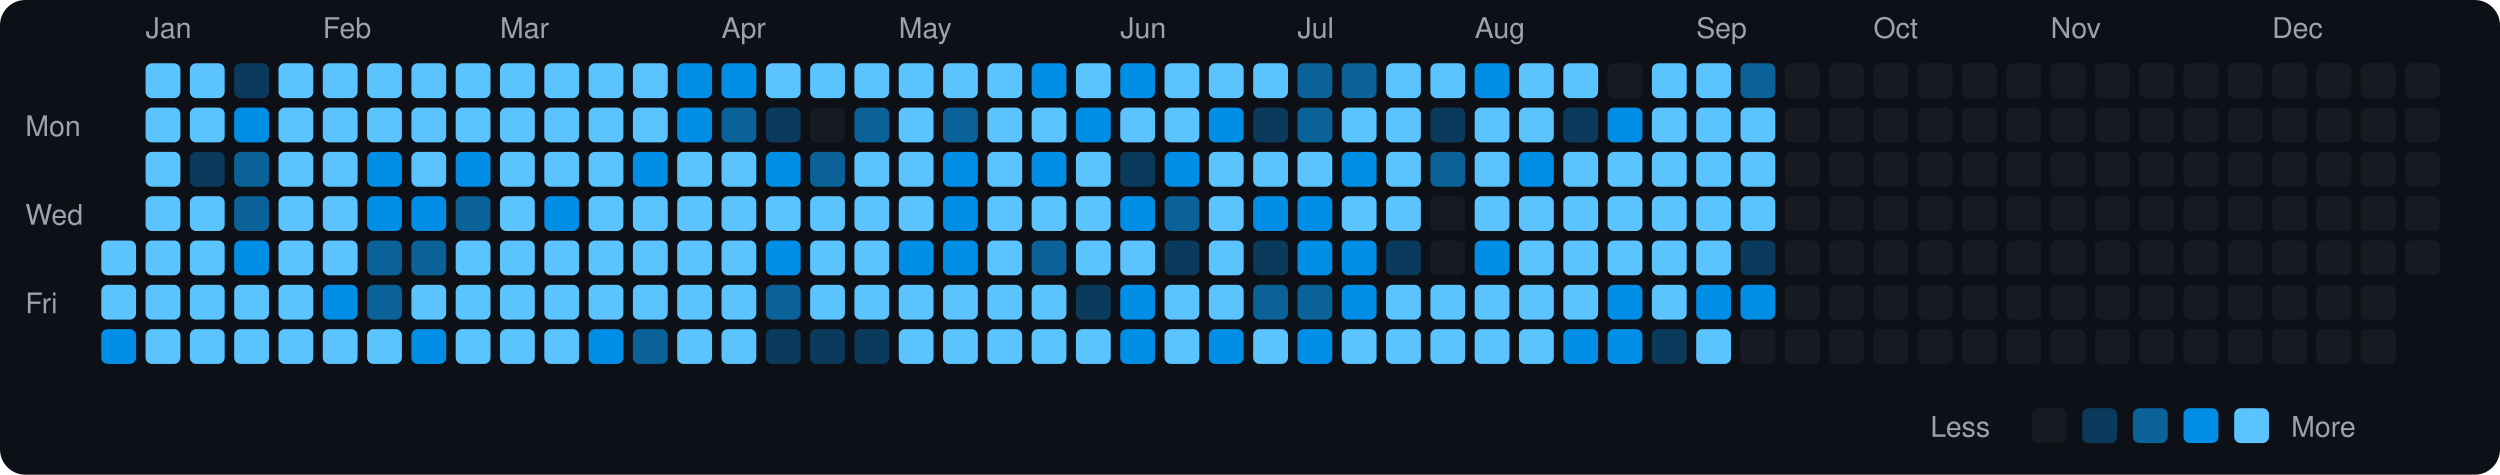
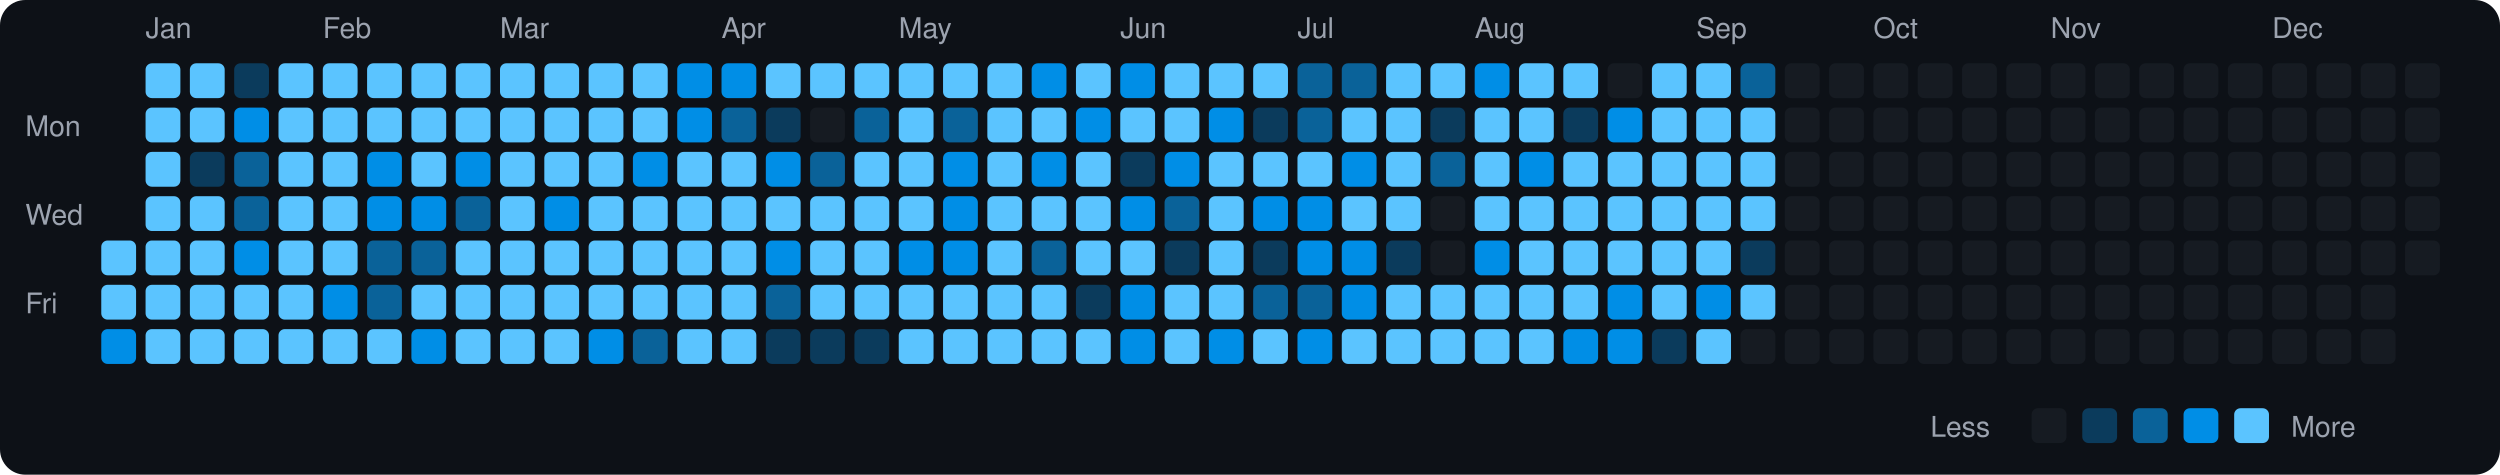
<svg xmlns="http://www.w3.org/2000/svg" viewBox="0 0 790 150" width="790" height="150">
  <rect width="790" height="150" fill="#0d1117" rx="8" ry="8" />
  <text x="8" y="43" fill="#9ca3af" font-size="9" font-family="-apple-system, BlinkMacSystemFont, 'Segoe UI', Helvetica, Arial, sans-serif">Mon</text>
  <text x="8" y="71" fill="#9ca3af" font-size="9" font-family="-apple-system, BlinkMacSystemFont, 'Segoe UI', Helvetica, Arial, sans-serif">Wed</text>
  <text x="8" y="99" fill="#9ca3af" font-size="9" font-family="-apple-system, BlinkMacSystemFont, 'Segoe UI', Helvetica, Arial, sans-serif">Fri</text>
  <rect x="32" y="76" width="11" height="11" rx="2" ry="2" fill="#5bc4ff">
    </rect>
  <rect x="32" y="90" width="11" height="11" rx="2" ry="2" fill="#5bc4ff">
    </rect>
  <rect x="32" y="104" width="11" height="11" rx="2" ry="2" fill="#008ee6">
    </rect>
  <text x="46" y="12" fill="#9ca3af" font-size="9" font-family="-apple-system, BlinkMacSystemFont, 'Segoe UI', Helvetica, Arial, sans-serif">Jan</text>
  <rect x="46" y="20" width="11" height="11" rx="2" ry="2" fill="#5bc4ff">
    </rect>
  <rect x="46" y="34" width="11" height="11" rx="2" ry="2" fill="#5bc4ff">
    </rect>
  <rect x="46" y="48" width="11" height="11" rx="2" ry="2" fill="#5bc4ff">
    </rect>
  <rect x="46" y="62" width="11" height="11" rx="2" ry="2" fill="#5bc4ff">
    </rect>
  <rect x="46" y="76" width="11" height="11" rx="2" ry="2" fill="#5bc4ff">
    </rect>
  <rect x="46" y="90" width="11" height="11" rx="2" ry="2" fill="#5bc4ff">
    </rect>
  <rect x="46" y="104" width="11" height="11" rx="2" ry="2" fill="#5bc4ff">
    </rect>
  <rect x="60" y="20" width="11" height="11" rx="2" ry="2" fill="#5bc4ff">
    </rect>
  <rect x="60" y="34" width="11" height="11" rx="2" ry="2" fill="#5bc4ff">
    </rect>
  <rect x="60" y="48" width="11" height="11" rx="2" ry="2" fill="#0b3b5c">
    </rect>
  <rect x="60" y="62" width="11" height="11" rx="2" ry="2" fill="#5bc4ff">
    </rect>
  <rect x="60" y="76" width="11" height="11" rx="2" ry="2" fill="#5bc4ff">
    </rect>
  <rect x="60" y="90" width="11" height="11" rx="2" ry="2" fill="#5bc4ff">
    </rect>
  <rect x="60" y="104" width="11" height="11" rx="2" ry="2" fill="#5bc4ff">
    </rect>
  <rect x="74" y="20" width="11" height="11" rx="2" ry="2" fill="#0b3b5c">
    </rect>
  <rect x="74" y="34" width="11" height="11" rx="2" ry="2" fill="#008ee6">
    </rect>
  <rect x="74" y="48" width="11" height="11" rx="2" ry="2" fill="#0a6299">
    </rect>
  <rect x="74" y="62" width="11" height="11" rx="2" ry="2" fill="#0a6299">
    </rect>
  <rect x="74" y="76" width="11" height="11" rx="2" ry="2" fill="#008ee6">
    </rect>
  <rect x="74" y="90" width="11" height="11" rx="2" ry="2" fill="#5bc4ff">
    </rect>
  <rect x="74" y="104" width="11" height="11" rx="2" ry="2" fill="#5bc4ff">
    </rect>
  <rect x="88" y="20" width="11" height="11" rx="2" ry="2" fill="#5bc4ff">
    </rect>
  <rect x="88" y="34" width="11" height="11" rx="2" ry="2" fill="#5bc4ff">
    </rect>
  <rect x="88" y="48" width="11" height="11" rx="2" ry="2" fill="#5bc4ff">
    </rect>
  <rect x="88" y="62" width="11" height="11" rx="2" ry="2" fill="#5bc4ff">
    </rect>
  <rect x="88" y="76" width="11" height="11" rx="2" ry="2" fill="#5bc4ff">
    </rect>
  <rect x="88" y="90" width="11" height="11" rx="2" ry="2" fill="#5bc4ff">
    </rect>
  <rect x="88" y="104" width="11" height="11" rx="2" ry="2" fill="#5bc4ff">
    </rect>
  <text x="102" y="12" fill="#9ca3af" font-size="9" font-family="-apple-system, BlinkMacSystemFont, 'Segoe UI', Helvetica, Arial, sans-serif">Feb</text>
  <rect x="102" y="20" width="11" height="11" rx="2" ry="2" fill="#5bc4ff">
    </rect>
  <rect x="102" y="34" width="11" height="11" rx="2" ry="2" fill="#5bc4ff">
    </rect>
  <rect x="102" y="48" width="11" height="11" rx="2" ry="2" fill="#5bc4ff">
    </rect>
  <rect x="102" y="62" width="11" height="11" rx="2" ry="2" fill="#5bc4ff">
    </rect>
  <rect x="102" y="76" width="11" height="11" rx="2" ry="2" fill="#5bc4ff">
    </rect>
  <rect x="102" y="90" width="11" height="11" rx="2" ry="2" fill="#008ee6">
    </rect>
  <rect x="102" y="104" width="11" height="11" rx="2" ry="2" fill="#5bc4ff">
    </rect>
  <rect x="116" y="20" width="11" height="11" rx="2" ry="2" fill="#5bc4ff">
    </rect>
  <rect x="116" y="34" width="11" height="11" rx="2" ry="2" fill="#5bc4ff">
    </rect>
  <rect x="116" y="48" width="11" height="11" rx="2" ry="2" fill="#008ee6">
    </rect>
  <rect x="116" y="62" width="11" height="11" rx="2" ry="2" fill="#008ee6">
    </rect>
  <rect x="116" y="76" width="11" height="11" rx="2" ry="2" fill="#0a6299">
    </rect>
  <rect x="116" y="90" width="11" height="11" rx="2" ry="2" fill="#0a6299">
    </rect>
  <rect x="116" y="104" width="11" height="11" rx="2" ry="2" fill="#5bc4ff">
    </rect>
  <rect x="130" y="20" width="11" height="11" rx="2" ry="2" fill="#5bc4ff">
    </rect>
  <rect x="130" y="34" width="11" height="11" rx="2" ry="2" fill="#5bc4ff">
    </rect>
  <rect x="130" y="48" width="11" height="11" rx="2" ry="2" fill="#5bc4ff">
    </rect>
  <rect x="130" y="62" width="11" height="11" rx="2" ry="2" fill="#008ee6">
    </rect>
  <rect x="130" y="76" width="11" height="11" rx="2" ry="2" fill="#0a6299">
    </rect>
  <rect x="130" y="90" width="11" height="11" rx="2" ry="2" fill="#5bc4ff">
    </rect>
  <rect x="130" y="104" width="11" height="11" rx="2" ry="2" fill="#008ee6">
    </rect>
  <rect x="144" y="20" width="11" height="11" rx="2" ry="2" fill="#5bc4ff">
    </rect>
  <rect x="144" y="34" width="11" height="11" rx="2" ry="2" fill="#5bc4ff">
    </rect>
  <rect x="144" y="48" width="11" height="11" rx="2" ry="2" fill="#008ee6">
    </rect>
  <rect x="144" y="62" width="11" height="11" rx="2" ry="2" fill="#0a6299">
    </rect>
  <rect x="144" y="76" width="11" height="11" rx="2" ry="2" fill="#5bc4ff">
    </rect>
  <rect x="144" y="90" width="11" height="11" rx="2" ry="2" fill="#5bc4ff">
    </rect>
  <rect x="144" y="104" width="11" height="11" rx="2" ry="2" fill="#5bc4ff">
    </rect>
  <text x="158" y="12" fill="#9ca3af" font-size="9" font-family="-apple-system, BlinkMacSystemFont, 'Segoe UI', Helvetica, Arial, sans-serif">Mar</text>
  <rect x="158" y="20" width="11" height="11" rx="2" ry="2" fill="#5bc4ff">
    </rect>
  <rect x="158" y="34" width="11" height="11" rx="2" ry="2" fill="#5bc4ff">
    </rect>
  <rect x="158" y="48" width="11" height="11" rx="2" ry="2" fill="#5bc4ff">
    </rect>
  <rect x="158" y="62" width="11" height="11" rx="2" ry="2" fill="#5bc4ff">
    </rect>
  <rect x="158" y="76" width="11" height="11" rx="2" ry="2" fill="#5bc4ff">
    </rect>
  <rect x="158" y="90" width="11" height="11" rx="2" ry="2" fill="#5bc4ff">
    </rect>
  <rect x="158" y="104" width="11" height="11" rx="2" ry="2" fill="#5bc4ff">
    </rect>
  <rect x="172" y="20" width="11" height="11" rx="2" ry="2" fill="#5bc4ff">
    </rect>
  <rect x="172" y="34" width="11" height="11" rx="2" ry="2" fill="#5bc4ff">
    </rect>
  <rect x="172" y="48" width="11" height="11" rx="2" ry="2" fill="#5bc4ff">
    </rect>
  <rect x="172" y="62" width="11" height="11" rx="2" ry="2" fill="#008ee6">
    </rect>
  <rect x="172" y="76" width="11" height="11" rx="2" ry="2" fill="#5bc4ff">
    </rect>
  <rect x="172" y="90" width="11" height="11" rx="2" ry="2" fill="#5bc4ff">
    </rect>
  <rect x="172" y="104" width="11" height="11" rx="2" ry="2" fill="#5bc4ff">
    </rect>
  <rect x="186" y="20" width="11" height="11" rx="2" ry="2" fill="#5bc4ff">
    </rect>
  <rect x="186" y="34" width="11" height="11" rx="2" ry="2" fill="#5bc4ff">
    </rect>
  <rect x="186" y="48" width="11" height="11" rx="2" ry="2" fill="#5bc4ff">
    </rect>
  <rect x="186" y="62" width="11" height="11" rx="2" ry="2" fill="#5bc4ff">
    </rect>
  <rect x="186" y="76" width="11" height="11" rx="2" ry="2" fill="#5bc4ff">
    </rect>
  <rect x="186" y="90" width="11" height="11" rx="2" ry="2" fill="#5bc4ff">
    </rect>
  <rect x="186" y="104" width="11" height="11" rx="2" ry="2" fill="#008ee6">
    </rect>
  <rect x="200" y="20" width="11" height="11" rx="2" ry="2" fill="#5bc4ff">
    </rect>
  <rect x="200" y="34" width="11" height="11" rx="2" ry="2" fill="#5bc4ff">
    </rect>
  <rect x="200" y="48" width="11" height="11" rx="2" ry="2" fill="#008ee6">
    </rect>
  <rect x="200" y="62" width="11" height="11" rx="2" ry="2" fill="#5bc4ff">
    </rect>
  <rect x="200" y="76" width="11" height="11" rx="2" ry="2" fill="#5bc4ff">
    </rect>
  <rect x="200" y="90" width="11" height="11" rx="2" ry="2" fill="#5bc4ff">
    </rect>
  <rect x="200" y="104" width="11" height="11" rx="2" ry="2" fill="#0a6299">
    </rect>
  <rect x="214" y="20" width="11" height="11" rx="2" ry="2" fill="#008ee6">
    </rect>
  <rect x="214" y="34" width="11" height="11" rx="2" ry="2" fill="#008ee6">
    </rect>
  <rect x="214" y="48" width="11" height="11" rx="2" ry="2" fill="#5bc4ff">
    </rect>
  <rect x="214" y="62" width="11" height="11" rx="2" ry="2" fill="#5bc4ff">
    </rect>
  <rect x="214" y="76" width="11" height="11" rx="2" ry="2" fill="#5bc4ff">
    </rect>
  <rect x="214" y="90" width="11" height="11" rx="2" ry="2" fill="#5bc4ff">
    </rect>
  <rect x="214" y="104" width="11" height="11" rx="2" ry="2" fill="#5bc4ff">
    </rect>
  <text x="228" y="12" fill="#9ca3af" font-size="9" font-family="-apple-system, BlinkMacSystemFont, 'Segoe UI', Helvetica, Arial, sans-serif">Apr</text>
  <rect x="228" y="20" width="11" height="11" rx="2" ry="2" fill="#008ee6">
    </rect>
  <rect x="228" y="34" width="11" height="11" rx="2" ry="2" fill="#0a6299">
    </rect>
  <rect x="228" y="48" width="11" height="11" rx="2" ry="2" fill="#5bc4ff">
    </rect>
  <rect x="228" y="62" width="11" height="11" rx="2" ry="2" fill="#5bc4ff">
    </rect>
  <rect x="228" y="76" width="11" height="11" rx="2" ry="2" fill="#5bc4ff">
    </rect>
  <rect x="228" y="90" width="11" height="11" rx="2" ry="2" fill="#5bc4ff">
    </rect>
  <rect x="228" y="104" width="11" height="11" rx="2" ry="2" fill="#5bc4ff">
    </rect>
  <rect x="242" y="20" width="11" height="11" rx="2" ry="2" fill="#5bc4ff">
    </rect>
  <rect x="242" y="34" width="11" height="11" rx="2" ry="2" fill="#0b3b5c">
    </rect>
  <rect x="242" y="48" width="11" height="11" rx="2" ry="2" fill="#008ee6">
    </rect>
  <rect x="242" y="62" width="11" height="11" rx="2" ry="2" fill="#5bc4ff">
    </rect>
  <rect x="242" y="76" width="11" height="11" rx="2" ry="2" fill="#008ee6">
    </rect>
  <rect x="242" y="90" width="11" height="11" rx="2" ry="2" fill="#0a6299">
    </rect>
  <rect x="242" y="104" width="11" height="11" rx="2" ry="2" fill="#0b3b5c">
    </rect>
  <rect x="256" y="20" width="11" height="11" rx="2" ry="2" fill="#5bc4ff">
    </rect>
  <rect x="256" y="34" width="11" height="11" rx="2" ry="2" fill="#161b22">
    </rect>
  <rect x="256" y="48" width="11" height="11" rx="2" ry="2" fill="#0a6299">
    </rect>
  <rect x="256" y="62" width="11" height="11" rx="2" ry="2" fill="#5bc4ff">
    </rect>
  <rect x="256" y="76" width="11" height="11" rx="2" ry="2" fill="#5bc4ff">
    </rect>
  <rect x="256" y="90" width="11" height="11" rx="2" ry="2" fill="#5bc4ff">
    </rect>
  <rect x="256" y="104" width="11" height="11" rx="2" ry="2" fill="#0b3b5c">
    </rect>
  <rect x="270" y="20" width="11" height="11" rx="2" ry="2" fill="#5bc4ff">
    </rect>
  <rect x="270" y="34" width="11" height="11" rx="2" ry="2" fill="#0a6299">
    </rect>
  <rect x="270" y="48" width="11" height="11" rx="2" ry="2" fill="#5bc4ff">
    </rect>
  <rect x="270" y="62" width="11" height="11" rx="2" ry="2" fill="#5bc4ff">
    </rect>
  <rect x="270" y="76" width="11" height="11" rx="2" ry="2" fill="#5bc4ff">
    </rect>
  <rect x="270" y="90" width="11" height="11" rx="2" ry="2" fill="#5bc4ff">
    </rect>
  <rect x="270" y="104" width="11" height="11" rx="2" ry="2" fill="#0b3b5c">
    </rect>
  <text x="284" y="12" fill="#9ca3af" font-size="9" font-family="-apple-system, BlinkMacSystemFont, 'Segoe UI', Helvetica, Arial, sans-serif">May</text>
  <rect x="284" y="20" width="11" height="11" rx="2" ry="2" fill="#5bc4ff">
    </rect>
  <rect x="284" y="34" width="11" height="11" rx="2" ry="2" fill="#5bc4ff">
    </rect>
  <rect x="284" y="48" width="11" height="11" rx="2" ry="2" fill="#5bc4ff">
    </rect>
  <rect x="284" y="62" width="11" height="11" rx="2" ry="2" fill="#5bc4ff">
    </rect>
  <rect x="284" y="76" width="11" height="11" rx="2" ry="2" fill="#008ee6">
    </rect>
  <rect x="284" y="90" width="11" height="11" rx="2" ry="2" fill="#5bc4ff">
    </rect>
  <rect x="284" y="104" width="11" height="11" rx="2" ry="2" fill="#5bc4ff">
    </rect>
  <rect x="298" y="20" width="11" height="11" rx="2" ry="2" fill="#5bc4ff">
    </rect>
  <rect x="298" y="34" width="11" height="11" rx="2" ry="2" fill="#0a6299">
    </rect>
  <rect x="298" y="48" width="11" height="11" rx="2" ry="2" fill="#008ee6">
    </rect>
  <rect x="298" y="62" width="11" height="11" rx="2" ry="2" fill="#008ee6">
    </rect>
  <rect x="298" y="76" width="11" height="11" rx="2" ry="2" fill="#008ee6">
    </rect>
  <rect x="298" y="90" width="11" height="11" rx="2" ry="2" fill="#5bc4ff">
    </rect>
  <rect x="298" y="104" width="11" height="11" rx="2" ry="2" fill="#5bc4ff">
    </rect>
  <rect x="312" y="20" width="11" height="11" rx="2" ry="2" fill="#5bc4ff">
    </rect>
  <rect x="312" y="34" width="11" height="11" rx="2" ry="2" fill="#5bc4ff">
    </rect>
  <rect x="312" y="48" width="11" height="11" rx="2" ry="2" fill="#5bc4ff">
    </rect>
  <rect x="312" y="62" width="11" height="11" rx="2" ry="2" fill="#5bc4ff">
    </rect>
  <rect x="312" y="76" width="11" height="11" rx="2" ry="2" fill="#5bc4ff">
    </rect>
  <rect x="312" y="90" width="11" height="11" rx="2" ry="2" fill="#5bc4ff">
    </rect>
  <rect x="312" y="104" width="11" height="11" rx="2" ry="2" fill="#5bc4ff">
    </rect>
  <rect x="326" y="20" width="11" height="11" rx="2" ry="2" fill="#008ee6">
    </rect>
  <rect x="326" y="34" width="11" height="11" rx="2" ry="2" fill="#5bc4ff">
    </rect>
  <rect x="326" y="48" width="11" height="11" rx="2" ry="2" fill="#008ee6">
    </rect>
  <rect x="326" y="62" width="11" height="11" rx="2" ry="2" fill="#5bc4ff">
    </rect>
  <rect x="326" y="76" width="11" height="11" rx="2" ry="2" fill="#0a6299">
    </rect>
  <rect x="326" y="90" width="11" height="11" rx="2" ry="2" fill="#5bc4ff">
    </rect>
  <rect x="326" y="104" width="11" height="11" rx="2" ry="2" fill="#5bc4ff">
    </rect>
  <rect x="340" y="20" width="11" height="11" rx="2" ry="2" fill="#5bc4ff">
    </rect>
  <rect x="340" y="34" width="11" height="11" rx="2" ry="2" fill="#008ee6">
    </rect>
  <rect x="340" y="48" width="11" height="11" rx="2" ry="2" fill="#5bc4ff">
    </rect>
  <rect x="340" y="62" width="11" height="11" rx="2" ry="2" fill="#5bc4ff">
    </rect>
  <rect x="340" y="76" width="11" height="11" rx="2" ry="2" fill="#5bc4ff">
    </rect>
  <rect x="340" y="90" width="11" height="11" rx="2" ry="2" fill="#0b3b5c">
    </rect>
  <rect x="340" y="104" width="11" height="11" rx="2" ry="2" fill="#5bc4ff">
    </rect>
  <text x="354" y="12" fill="#9ca3af" font-size="9" font-family="-apple-system, BlinkMacSystemFont, 'Segoe UI', Helvetica, Arial, sans-serif">Jun</text>
  <rect x="354" y="20" width="11" height="11" rx="2" ry="2" fill="#008ee6">
    </rect>
  <rect x="354" y="34" width="11" height="11" rx="2" ry="2" fill="#5bc4ff">
    </rect>
  <rect x="354" y="48" width="11" height="11" rx="2" ry="2" fill="#0b3b5c">
    </rect>
  <rect x="354" y="62" width="11" height="11" rx="2" ry="2" fill="#008ee6">
    </rect>
  <rect x="354" y="76" width="11" height="11" rx="2" ry="2" fill="#5bc4ff">
    </rect>
  <rect x="354" y="90" width="11" height="11" rx="2" ry="2" fill="#008ee6">
    </rect>
  <rect x="354" y="104" width="11" height="11" rx="2" ry="2" fill="#008ee6">
    </rect>
  <rect x="368" y="20" width="11" height="11" rx="2" ry="2" fill="#5bc4ff">
    </rect>
  <rect x="368" y="34" width="11" height="11" rx="2" ry="2" fill="#5bc4ff">
    </rect>
  <rect x="368" y="48" width="11" height="11" rx="2" ry="2" fill="#008ee6">
    </rect>
  <rect x="368" y="62" width="11" height="11" rx="2" ry="2" fill="#0a6299">
    </rect>
  <rect x="368" y="76" width="11" height="11" rx="2" ry="2" fill="#0b3b5c">
    </rect>
  <rect x="368" y="90" width="11" height="11" rx="2" ry="2" fill="#5bc4ff">
    </rect>
  <rect x="368" y="104" width="11" height="11" rx="2" ry="2" fill="#5bc4ff">
    </rect>
  <rect x="382" y="20" width="11" height="11" rx="2" ry="2" fill="#5bc4ff">
    </rect>
  <rect x="382" y="34" width="11" height="11" rx="2" ry="2" fill="#008ee6">
    </rect>
  <rect x="382" y="48" width="11" height="11" rx="2" ry="2" fill="#5bc4ff">
    </rect>
  <rect x="382" y="62" width="11" height="11" rx="2" ry="2" fill="#5bc4ff">
    </rect>
  <rect x="382" y="76" width="11" height="11" rx="2" ry="2" fill="#5bc4ff">
    </rect>
  <rect x="382" y="90" width="11" height="11" rx="2" ry="2" fill="#5bc4ff">
    </rect>
  <rect x="382" y="104" width="11" height="11" rx="2" ry="2" fill="#008ee6">
    </rect>
  <rect x="396" y="20" width="11" height="11" rx="2" ry="2" fill="#5bc4ff">
    </rect>
  <rect x="396" y="34" width="11" height="11" rx="2" ry="2" fill="#0b3b5c">
    </rect>
  <rect x="396" y="48" width="11" height="11" rx="2" ry="2" fill="#5bc4ff">
    </rect>
  <rect x="396" y="62" width="11" height="11" rx="2" ry="2" fill="#008ee6">
    </rect>
  <rect x="396" y="76" width="11" height="11" rx="2" ry="2" fill="#0b3b5c">
    </rect>
  <rect x="396" y="90" width="11" height="11" rx="2" ry="2" fill="#0a6299">
    </rect>
  <rect x="396" y="104" width="11" height="11" rx="2" ry="2" fill="#5bc4ff">
    </rect>
  <text x="410" y="12" fill="#9ca3af" font-size="9" font-family="-apple-system, BlinkMacSystemFont, 'Segoe UI', Helvetica, Arial, sans-serif">Jul</text>
  <rect x="410" y="20" width="11" height="11" rx="2" ry="2" fill="#0a6299">
    </rect>
  <rect x="410" y="34" width="11" height="11" rx="2" ry="2" fill="#0a6299">
    </rect>
  <rect x="410" y="48" width="11" height="11" rx="2" ry="2" fill="#5bc4ff">
    </rect>
  <rect x="410" y="62" width="11" height="11" rx="2" ry="2" fill="#008ee6">
    </rect>
  <rect x="410" y="76" width="11" height="11" rx="2" ry="2" fill="#008ee6">
    </rect>
  <rect x="410" y="90" width="11" height="11" rx="2" ry="2" fill="#0a6299">
    </rect>
  <rect x="410" y="104" width="11" height="11" rx="2" ry="2" fill="#008ee6">
    </rect>
  <rect x="424" y="20" width="11" height="11" rx="2" ry="2" fill="#0a6299">
    </rect>
  <rect x="424" y="34" width="11" height="11" rx="2" ry="2" fill="#5bc4ff">
    </rect>
  <rect x="424" y="48" width="11" height="11" rx="2" ry="2" fill="#008ee6">
    </rect>
  <rect x="424" y="62" width="11" height="11" rx="2" ry="2" fill="#5bc4ff">
    </rect>
  <rect x="424" y="76" width="11" height="11" rx="2" ry="2" fill="#008ee6">
    </rect>
  <rect x="424" y="90" width="11" height="11" rx="2" ry="2" fill="#008ee6">
    </rect>
  <rect x="424" y="104" width="11" height="11" rx="2" ry="2" fill="#5bc4ff">
    </rect>
  <rect x="438" y="20" width="11" height="11" rx="2" ry="2" fill="#5bc4ff">
    </rect>
  <rect x="438" y="34" width="11" height="11" rx="2" ry="2" fill="#5bc4ff">
    </rect>
  <rect x="438" y="48" width="11" height="11" rx="2" ry="2" fill="#5bc4ff">
    </rect>
  <rect x="438" y="62" width="11" height="11" rx="2" ry="2" fill="#5bc4ff">
    </rect>
  <rect x="438" y="76" width="11" height="11" rx="2" ry="2" fill="#0b3b5c">
    </rect>
  <rect x="438" y="90" width="11" height="11" rx="2" ry="2" fill="#5bc4ff">
    </rect>
  <rect x="438" y="104" width="11" height="11" rx="2" ry="2" fill="#5bc4ff">
    </rect>
  <rect x="452" y="20" width="11" height="11" rx="2" ry="2" fill="#5bc4ff">
    </rect>
  <rect x="452" y="34" width="11" height="11" rx="2" ry="2" fill="#0b3b5c">
    </rect>
  <rect x="452" y="48" width="11" height="11" rx="2" ry="2" fill="#0a6299">
    </rect>
  <rect x="452" y="62" width="11" height="11" rx="2" ry="2" fill="#161b22">
    </rect>
  <rect x="452" y="76" width="11" height="11" rx="2" ry="2" fill="#161b22">
    </rect>
  <rect x="452" y="90" width="11" height="11" rx="2" ry="2" fill="#5bc4ff">
    </rect>
  <rect x="452" y="104" width="11" height="11" rx="2" ry="2" fill="#5bc4ff">
    </rect>
  <text x="466" y="12" fill="#9ca3af" font-size="9" font-family="-apple-system, BlinkMacSystemFont, 'Segoe UI', Helvetica, Arial, sans-serif">Aug</text>
  <rect x="466" y="20" width="11" height="11" rx="2" ry="2" fill="#008ee6">
    </rect>
  <rect x="466" y="34" width="11" height="11" rx="2" ry="2" fill="#5bc4ff">
    </rect>
  <rect x="466" y="48" width="11" height="11" rx="2" ry="2" fill="#5bc4ff">
    </rect>
  <rect x="466" y="62" width="11" height="11" rx="2" ry="2" fill="#5bc4ff">
    </rect>
  <rect x="466" y="76" width="11" height="11" rx="2" ry="2" fill="#008ee6">
    </rect>
  <rect x="466" y="90" width="11" height="11" rx="2" ry="2" fill="#5bc4ff">
    </rect>
  <rect x="466" y="104" width="11" height="11" rx="2" ry="2" fill="#5bc4ff">
    </rect>
  <rect x="480" y="20" width="11" height="11" rx="2" ry="2" fill="#5bc4ff">
    </rect>
  <rect x="480" y="34" width="11" height="11" rx="2" ry="2" fill="#5bc4ff">
    </rect>
  <rect x="480" y="48" width="11" height="11" rx="2" ry="2" fill="#008ee6">
    </rect>
  <rect x="480" y="62" width="11" height="11" rx="2" ry="2" fill="#5bc4ff">
    </rect>
  <rect x="480" y="76" width="11" height="11" rx="2" ry="2" fill="#5bc4ff">
    </rect>
  <rect x="480" y="90" width="11" height="11" rx="2" ry="2" fill="#5bc4ff">
    </rect>
  <rect x="480" y="104" width="11" height="11" rx="2" ry="2" fill="#5bc4ff">
    </rect>
  <rect x="494" y="20" width="11" height="11" rx="2" ry="2" fill="#5bc4ff">
    </rect>
  <rect x="494" y="34" width="11" height="11" rx="2" ry="2" fill="#0b3b5c">
    </rect>
  <rect x="494" y="48" width="11" height="11" rx="2" ry="2" fill="#5bc4ff">
    </rect>
  <rect x="494" y="62" width="11" height="11" rx="2" ry="2" fill="#5bc4ff">
    </rect>
  <rect x="494" y="76" width="11" height="11" rx="2" ry="2" fill="#5bc4ff">
    </rect>
  <rect x="494" y="90" width="11" height="11" rx="2" ry="2" fill="#5bc4ff">
    </rect>
  <rect x="494" y="104" width="11" height="11" rx="2" ry="2" fill="#008ee6">
    </rect>
  <rect x="508" y="20" width="11" height="11" rx="2" ry="2" fill="#161b22">
    </rect>
  <rect x="508" y="34" width="11" height="11" rx="2" ry="2" fill="#008ee6">
    </rect>
  <rect x="508" y="48" width="11" height="11" rx="2" ry="2" fill="#5bc4ff">
    </rect>
  <rect x="508" y="62" width="11" height="11" rx="2" ry="2" fill="#5bc4ff">
    </rect>
  <rect x="508" y="76" width="11" height="11" rx="2" ry="2" fill="#5bc4ff">
    </rect>
  <rect x="508" y="90" width="11" height="11" rx="2" ry="2" fill="#008ee6">
    </rect>
  <rect x="508" y="104" width="11" height="11" rx="2" ry="2" fill="#008ee6">
    </rect>
  <rect x="522" y="20" width="11" height="11" rx="2" ry="2" fill="#5bc4ff">
    </rect>
  <rect x="522" y="34" width="11" height="11" rx="2" ry="2" fill="#5bc4ff">
    </rect>
  <rect x="522" y="48" width="11" height="11" rx="2" ry="2" fill="#5bc4ff">
    </rect>
  <rect x="522" y="62" width="11" height="11" rx="2" ry="2" fill="#5bc4ff">
    </rect>
  <rect x="522" y="76" width="11" height="11" rx="2" ry="2" fill="#5bc4ff">
    </rect>
  <rect x="522" y="90" width="11" height="11" rx="2" ry="2" fill="#5bc4ff">
    </rect>
  <rect x="522" y="104" width="11" height="11" rx="2" ry="2" fill="#0b3b5c">
    </rect>
  <text x="536" y="12" fill="#9ca3af" font-size="9" font-family="-apple-system, BlinkMacSystemFont, 'Segoe UI', Helvetica, Arial, sans-serif">Sep</text>
  <rect x="536" y="20" width="11" height="11" rx="2" ry="2" fill="#5bc4ff">
    </rect>
  <rect x="536" y="34" width="11" height="11" rx="2" ry="2" fill="#5bc4ff">
    </rect>
  <rect x="536" y="48" width="11" height="11" rx="2" ry="2" fill="#5bc4ff">
    </rect>
  <rect x="536" y="62" width="11" height="11" rx="2" ry="2" fill="#5bc4ff">
    </rect>
  <rect x="536" y="76" width="11" height="11" rx="2" ry="2" fill="#5bc4ff">
    </rect>
  <rect x="536" y="90" width="11" height="11" rx="2" ry="2" fill="#008ee6">
    </rect>
  <rect x="536" y="104" width="11" height="11" rx="2" ry="2" fill="#5bc4ff">
    </rect>
  <rect x="550" y="20" width="11" height="11" rx="2" ry="2" fill="#0a6299">
    </rect>
  <rect x="550" y="34" width="11" height="11" rx="2" ry="2" fill="#5bc4ff">
    </rect>
  <rect x="550" y="48" width="11" height="11" rx="2" ry="2" fill="#5bc4ff">
    </rect>
  <rect x="550" y="62" width="11" height="11" rx="2" ry="2" fill="#5bc4ff">
    </rect>
  <rect x="550" y="76" width="11" height="11" rx="2" ry="2" fill="#0b3b5c">
    </rect>
-   <rect x="550" y="90" width="11" height="11" rx="2" ry="2" fill="#008ee6">
+   <rect x="550" y="90" width="11" height="11" rx="2" ry="2" fill="#5bc4ff">
    </rect>
  <rect x="550" y="104" width="11" height="11" rx="2" ry="2" fill="#161b22">
    </rect>
  <rect x="564" y="20" width="11" height="11" rx="2" ry="2" fill="#161b22">
    </rect>
  <rect x="564" y="34" width="11" height="11" rx="2" ry="2" fill="#161b22">
    </rect>
  <rect x="564" y="48" width="11" height="11" rx="2" ry="2" fill="#161b22">
    </rect>
  <rect x="564" y="62" width="11" height="11" rx="2" ry="2" fill="#161b22">
    </rect>
  <rect x="564" y="76" width="11" height="11" rx="2" ry="2" fill="#161b22">
    </rect>
  <rect x="564" y="90" width="11" height="11" rx="2" ry="2" fill="#161b22">
    </rect>
  <rect x="564" y="104" width="11" height="11" rx="2" ry="2" fill="#161b22">
    </rect>
  <rect x="578" y="20" width="11" height="11" rx="2" ry="2" fill="#161b22">
    </rect>
  <rect x="578" y="34" width="11" height="11" rx="2" ry="2" fill="#161b22">
    </rect>
  <rect x="578" y="48" width="11" height="11" rx="2" ry="2" fill="#161b22">
    </rect>
  <rect x="578" y="62" width="11" height="11" rx="2" ry="2" fill="#161b22">
    </rect>
  <rect x="578" y="76" width="11" height="11" rx="2" ry="2" fill="#161b22">
    </rect>
  <rect x="578" y="90" width="11" height="11" rx="2" ry="2" fill="#161b22">
    </rect>
  <rect x="578" y="104" width="11" height="11" rx="2" ry="2" fill="#161b22">
    </rect>
  <text x="592" y="12" fill="#9ca3af" font-size="9" font-family="-apple-system, BlinkMacSystemFont, 'Segoe UI', Helvetica, Arial, sans-serif">Oct</text>
  <rect x="592" y="20" width="11" height="11" rx="2" ry="2" fill="#161b22">
    </rect>
  <rect x="592" y="34" width="11" height="11" rx="2" ry="2" fill="#161b22">
    </rect>
  <rect x="592" y="48" width="11" height="11" rx="2" ry="2" fill="#161b22">
    </rect>
  <rect x="592" y="62" width="11" height="11" rx="2" ry="2" fill="#161b22">
    </rect>
  <rect x="592" y="76" width="11" height="11" rx="2" ry="2" fill="#161b22">
    </rect>
  <rect x="592" y="90" width="11" height="11" rx="2" ry="2" fill="#161b22">
    </rect>
  <rect x="592" y="104" width="11" height="11" rx="2" ry="2" fill="#161b22">
    </rect>
  <rect x="606" y="20" width="11" height="11" rx="2" ry="2" fill="#161b22">
    </rect>
  <rect x="606" y="34" width="11" height="11" rx="2" ry="2" fill="#161b22">
    </rect>
  <rect x="606" y="48" width="11" height="11" rx="2" ry="2" fill="#161b22">
    </rect>
  <rect x="606" y="62" width="11" height="11" rx="2" ry="2" fill="#161b22">
    </rect>
  <rect x="606" y="76" width="11" height="11" rx="2" ry="2" fill="#161b22">
    </rect>
  <rect x="606" y="90" width="11" height="11" rx="2" ry="2" fill="#161b22">
    </rect>
  <rect x="606" y="104" width="11" height="11" rx="2" ry="2" fill="#161b22">
    </rect>
  <rect x="620" y="20" width="11" height="11" rx="2" ry="2" fill="#161b22">
    </rect>
  <rect x="620" y="34" width="11" height="11" rx="2" ry="2" fill="#161b22">
    </rect>
  <rect x="620" y="48" width="11" height="11" rx="2" ry="2" fill="#161b22">
    </rect>
  <rect x="620" y="62" width="11" height="11" rx="2" ry="2" fill="#161b22">
    </rect>
  <rect x="620" y="76" width="11" height="11" rx="2" ry="2" fill="#161b22">
    </rect>
  <rect x="620" y="90" width="11" height="11" rx="2" ry="2" fill="#161b22">
    </rect>
  <rect x="620" y="104" width="11" height="11" rx="2" ry="2" fill="#161b22">
    </rect>
  <rect x="634" y="20" width="11" height="11" rx="2" ry="2" fill="#161b22">
    </rect>
  <rect x="634" y="34" width="11" height="11" rx="2" ry="2" fill="#161b22">
    </rect>
  <rect x="634" y="48" width="11" height="11" rx="2" ry="2" fill="#161b22">
    </rect>
  <rect x="634" y="62" width="11" height="11" rx="2" ry="2" fill="#161b22">
    </rect>
  <rect x="634" y="76" width="11" height="11" rx="2" ry="2" fill="#161b22">
    </rect>
  <rect x="634" y="90" width="11" height="11" rx="2" ry="2" fill="#161b22">
    </rect>
  <rect x="634" y="104" width="11" height="11" rx="2" ry="2" fill="#161b22">
    </rect>
  <text x="648" y="12" fill="#9ca3af" font-size="9" font-family="-apple-system, BlinkMacSystemFont, 'Segoe UI', Helvetica, Arial, sans-serif">Nov</text>
  <rect x="648" y="20" width="11" height="11" rx="2" ry="2" fill="#161b22">
    </rect>
  <rect x="648" y="34" width="11" height="11" rx="2" ry="2" fill="#161b22">
    </rect>
  <rect x="648" y="48" width="11" height="11" rx="2" ry="2" fill="#161b22">
    </rect>
  <rect x="648" y="62" width="11" height="11" rx="2" ry="2" fill="#161b22">
    </rect>
  <rect x="648" y="76" width="11" height="11" rx="2" ry="2" fill="#161b22">
    </rect>
  <rect x="648" y="90" width="11" height="11" rx="2" ry="2" fill="#161b22">
    </rect>
  <rect x="648" y="104" width="11" height="11" rx="2" ry="2" fill="#161b22">
    </rect>
  <rect x="662" y="20" width="11" height="11" rx="2" ry="2" fill="#161b22">
    </rect>
  <rect x="662" y="34" width="11" height="11" rx="2" ry="2" fill="#161b22">
    </rect>
  <rect x="662" y="48" width="11" height="11" rx="2" ry="2" fill="#161b22">
    </rect>
  <rect x="662" y="62" width="11" height="11" rx="2" ry="2" fill="#161b22">
    </rect>
  <rect x="662" y="76" width="11" height="11" rx="2" ry="2" fill="#161b22">
    </rect>
  <rect x="662" y="90" width="11" height="11" rx="2" ry="2" fill="#161b22">
    </rect>
  <rect x="662" y="104" width="11" height="11" rx="2" ry="2" fill="#161b22">
    </rect>
  <rect x="676" y="20" width="11" height="11" rx="2" ry="2" fill="#161b22">
    </rect>
  <rect x="676" y="34" width="11" height="11" rx="2" ry="2" fill="#161b22">
    </rect>
  <rect x="676" y="48" width="11" height="11" rx="2" ry="2" fill="#161b22">
    </rect>
  <rect x="676" y="62" width="11" height="11" rx="2" ry="2" fill="#161b22">
    </rect>
  <rect x="676" y="76" width="11" height="11" rx="2" ry="2" fill="#161b22">
    </rect>
  <rect x="676" y="90" width="11" height="11" rx="2" ry="2" fill="#161b22">
    </rect>
  <rect x="676" y="104" width="11" height="11" rx="2" ry="2" fill="#161b22">
    </rect>
  <rect x="690" y="20" width="11" height="11" rx="2" ry="2" fill="#161b22">
    </rect>
  <rect x="690" y="34" width="11" height="11" rx="2" ry="2" fill="#161b22">
    </rect>
  <rect x="690" y="48" width="11" height="11" rx="2" ry="2" fill="#161b22">
    </rect>
  <rect x="690" y="62" width="11" height="11" rx="2" ry="2" fill="#161b22">
    </rect>
  <rect x="690" y="76" width="11" height="11" rx="2" ry="2" fill="#161b22">
    </rect>
  <rect x="690" y="90" width="11" height="11" rx="2" ry="2" fill="#161b22">
    </rect>
  <rect x="690" y="104" width="11" height="11" rx="2" ry="2" fill="#161b22">
    </rect>
  <rect x="704" y="20" width="11" height="11" rx="2" ry="2" fill="#161b22">
    </rect>
  <rect x="704" y="34" width="11" height="11" rx="2" ry="2" fill="#161b22">
    </rect>
  <rect x="704" y="48" width="11" height="11" rx="2" ry="2" fill="#161b22">
    </rect>
  <rect x="704" y="62" width="11" height="11" rx="2" ry="2" fill="#161b22">
    </rect>
  <rect x="704" y="76" width="11" height="11" rx="2" ry="2" fill="#161b22">
    </rect>
  <rect x="704" y="90" width="11" height="11" rx="2" ry="2" fill="#161b22">
    </rect>
  <rect x="704" y="104" width="11" height="11" rx="2" ry="2" fill="#161b22">
    </rect>
  <text x="718" y="12" fill="#9ca3af" font-size="9" font-family="-apple-system, BlinkMacSystemFont, 'Segoe UI', Helvetica, Arial, sans-serif">Dec</text>
  <rect x="718" y="20" width="11" height="11" rx="2" ry="2" fill="#161b22">
    </rect>
  <rect x="718" y="34" width="11" height="11" rx="2" ry="2" fill="#161b22">
    </rect>
  <rect x="718" y="48" width="11" height="11" rx="2" ry="2" fill="#161b22">
    </rect>
  <rect x="718" y="62" width="11" height="11" rx="2" ry="2" fill="#161b22">
    </rect>
  <rect x="718" y="76" width="11" height="11" rx="2" ry="2" fill="#161b22">
    </rect>
  <rect x="718" y="90" width="11" height="11" rx="2" ry="2" fill="#161b22">
    </rect>
  <rect x="718" y="104" width="11" height="11" rx="2" ry="2" fill="#161b22">
    </rect>
  <rect x="732" y="20" width="11" height="11" rx="2" ry="2" fill="#161b22">
    </rect>
  <rect x="732" y="34" width="11" height="11" rx="2" ry="2" fill="#161b22">
    </rect>
  <rect x="732" y="48" width="11" height="11" rx="2" ry="2" fill="#161b22">
    </rect>
  <rect x="732" y="62" width="11" height="11" rx="2" ry="2" fill="#161b22">
    </rect>
  <rect x="732" y="76" width="11" height="11" rx="2" ry="2" fill="#161b22">
    </rect>
  <rect x="732" y="90" width="11" height="11" rx="2" ry="2" fill="#161b22">
    </rect>
  <rect x="732" y="104" width="11" height="11" rx="2" ry="2" fill="#161b22">
    </rect>
  <rect x="746" y="20" width="11" height="11" rx="2" ry="2" fill="#161b22">
    </rect>
  <rect x="746" y="34" width="11" height="11" rx="2" ry="2" fill="#161b22">
    </rect>
  <rect x="746" y="48" width="11" height="11" rx="2" ry="2" fill="#161b22">
    </rect>
  <rect x="746" y="62" width="11" height="11" rx="2" ry="2" fill="#161b22">
    </rect>
  <rect x="746" y="76" width="11" height="11" rx="2" ry="2" fill="#161b22">
    </rect>
  <rect x="746" y="90" width="11" height="11" rx="2" ry="2" fill="#161b22">
    </rect>
  <rect x="746" y="104" width="11" height="11" rx="2" ry="2" fill="#161b22">
    </rect>
  <rect x="760" y="20" width="11" height="11" rx="2" ry="2" fill="#161b22">
    </rect>
  <rect x="760" y="34" width="11" height="11" rx="2" ry="2" fill="#161b22">
    </rect>
  <rect x="760" y="48" width="11" height="11" rx="2" ry="2" fill="#161b22">
    </rect>
  <rect x="760" y="62" width="11" height="11" rx="2" ry="2" fill="#161b22">
    </rect>
  <rect x="760" y="76" width="11" height="11" rx="2" ry="2" fill="#161b22">
    </rect>
  <text x="610" y="138" fill="#9ca3af" font-size="9" font-family="-apple-system, BlinkMacSystemFont, 'Segoe UI', Helvetica, Arial, sans-serif">Less</text>
  <rect x="642" y="129" width="11" height="11" rx="2" ry="2" fill="#161b22" />
  <rect x="658" y="129" width="11" height="11" rx="2" ry="2" fill="#0b3b5c" />
  <rect x="674" y="129" width="11" height="11" rx="2" ry="2" fill="#0a6299" />
  <rect x="690" y="129" width="11" height="11" rx="2" ry="2" fill="#008ee6" />
  <rect x="706" y="129" width="11" height="11" rx="2" ry="2" fill="#5bc4ff" />
  <text x="724" y="138" fill="#9ca3af" font-size="9" font-family="-apple-system, BlinkMacSystemFont, 'Segoe UI', Helvetica, Arial, sans-serif">More</text>
</svg>
